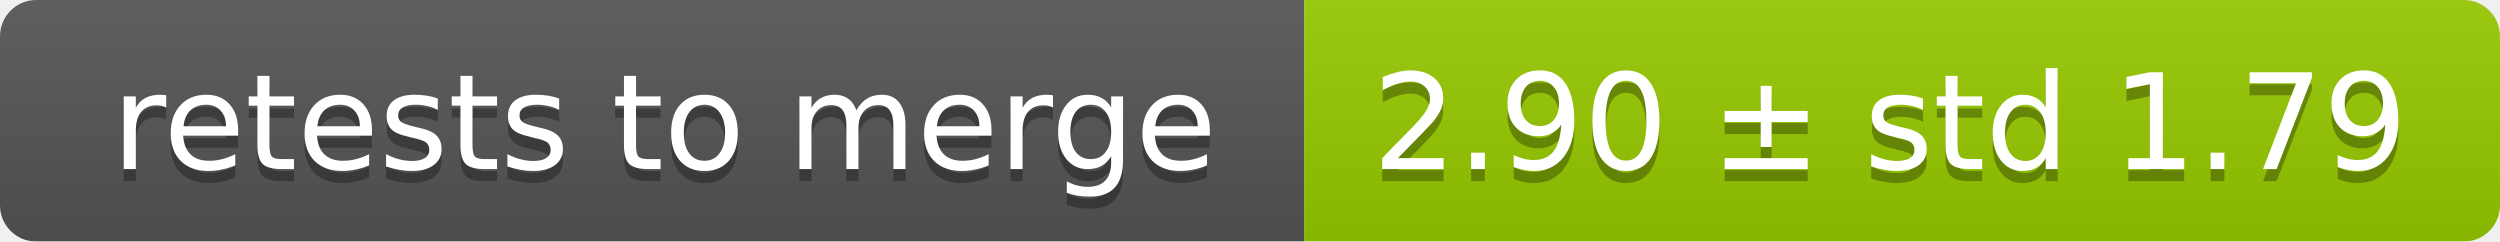
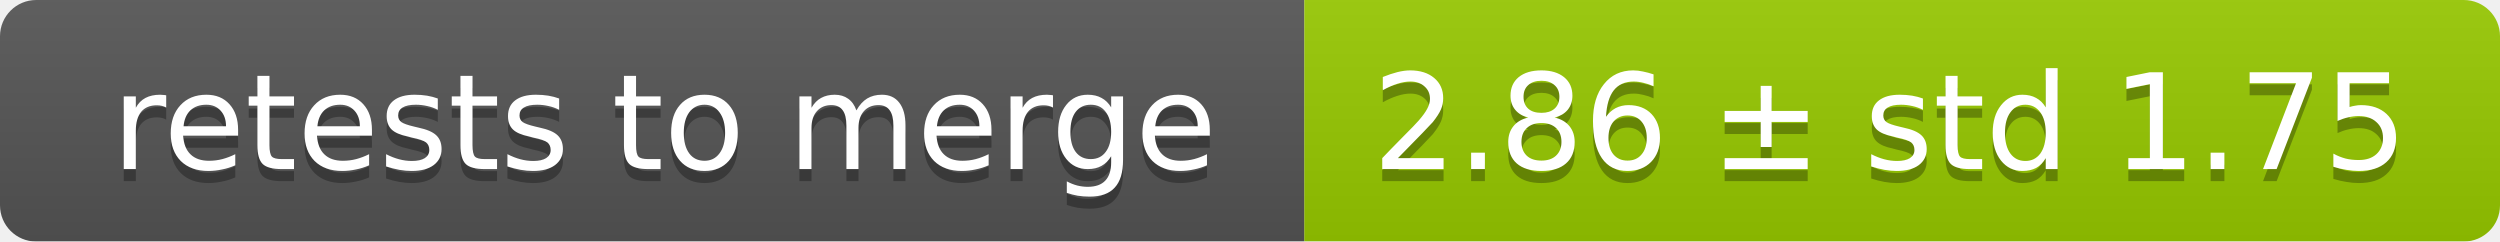
<svg xmlns="http://www.w3.org/2000/svg" width="207" height="20">
  <linearGradient id="smooth" x2="0" y2="100%">
    <stop offset="0" stop-color="#bbb" stop-opacity=".1" />
    <stop offset="1" stop-opacity=".1" />
  </linearGradient>
  <mask id="round">
    <rect width="207" height="20" rx="3" fill="#fff" />
  </mask>
  <g mask="url(#round)">
    <rect width="108" height="20" fill="#555" />
    <rect x="108" width="99" height="20" fill="#97ca00" />
    <rect width="207" height="20" fill="url(#smooth)" />
  </g>
  <g fill="#fff" text-anchor="middle" font-family="DejaVu Sans,Verdana,Geneva,sans-serif" font-size="11">
    <text x="55" y="15" fill="#010101" fill-opacity=".3">retests to merge</text>
    <text x="55" y="14">retests to merge</text>
-     <text x="156.5" y="15" fill="#010101" fill-opacity=".3">2.90 ± std 1.79</text>
-     <text x="156.5" y="14">2.90 ± std 1.79</text>
+     <text x="156.5" y="15" fill="#010101" fill-opacity=".3">2.86 ± std 1.75</text>
+     <text x="156.5" y="14">2.86 ± std 1.75</text>
  </g>
</svg>
